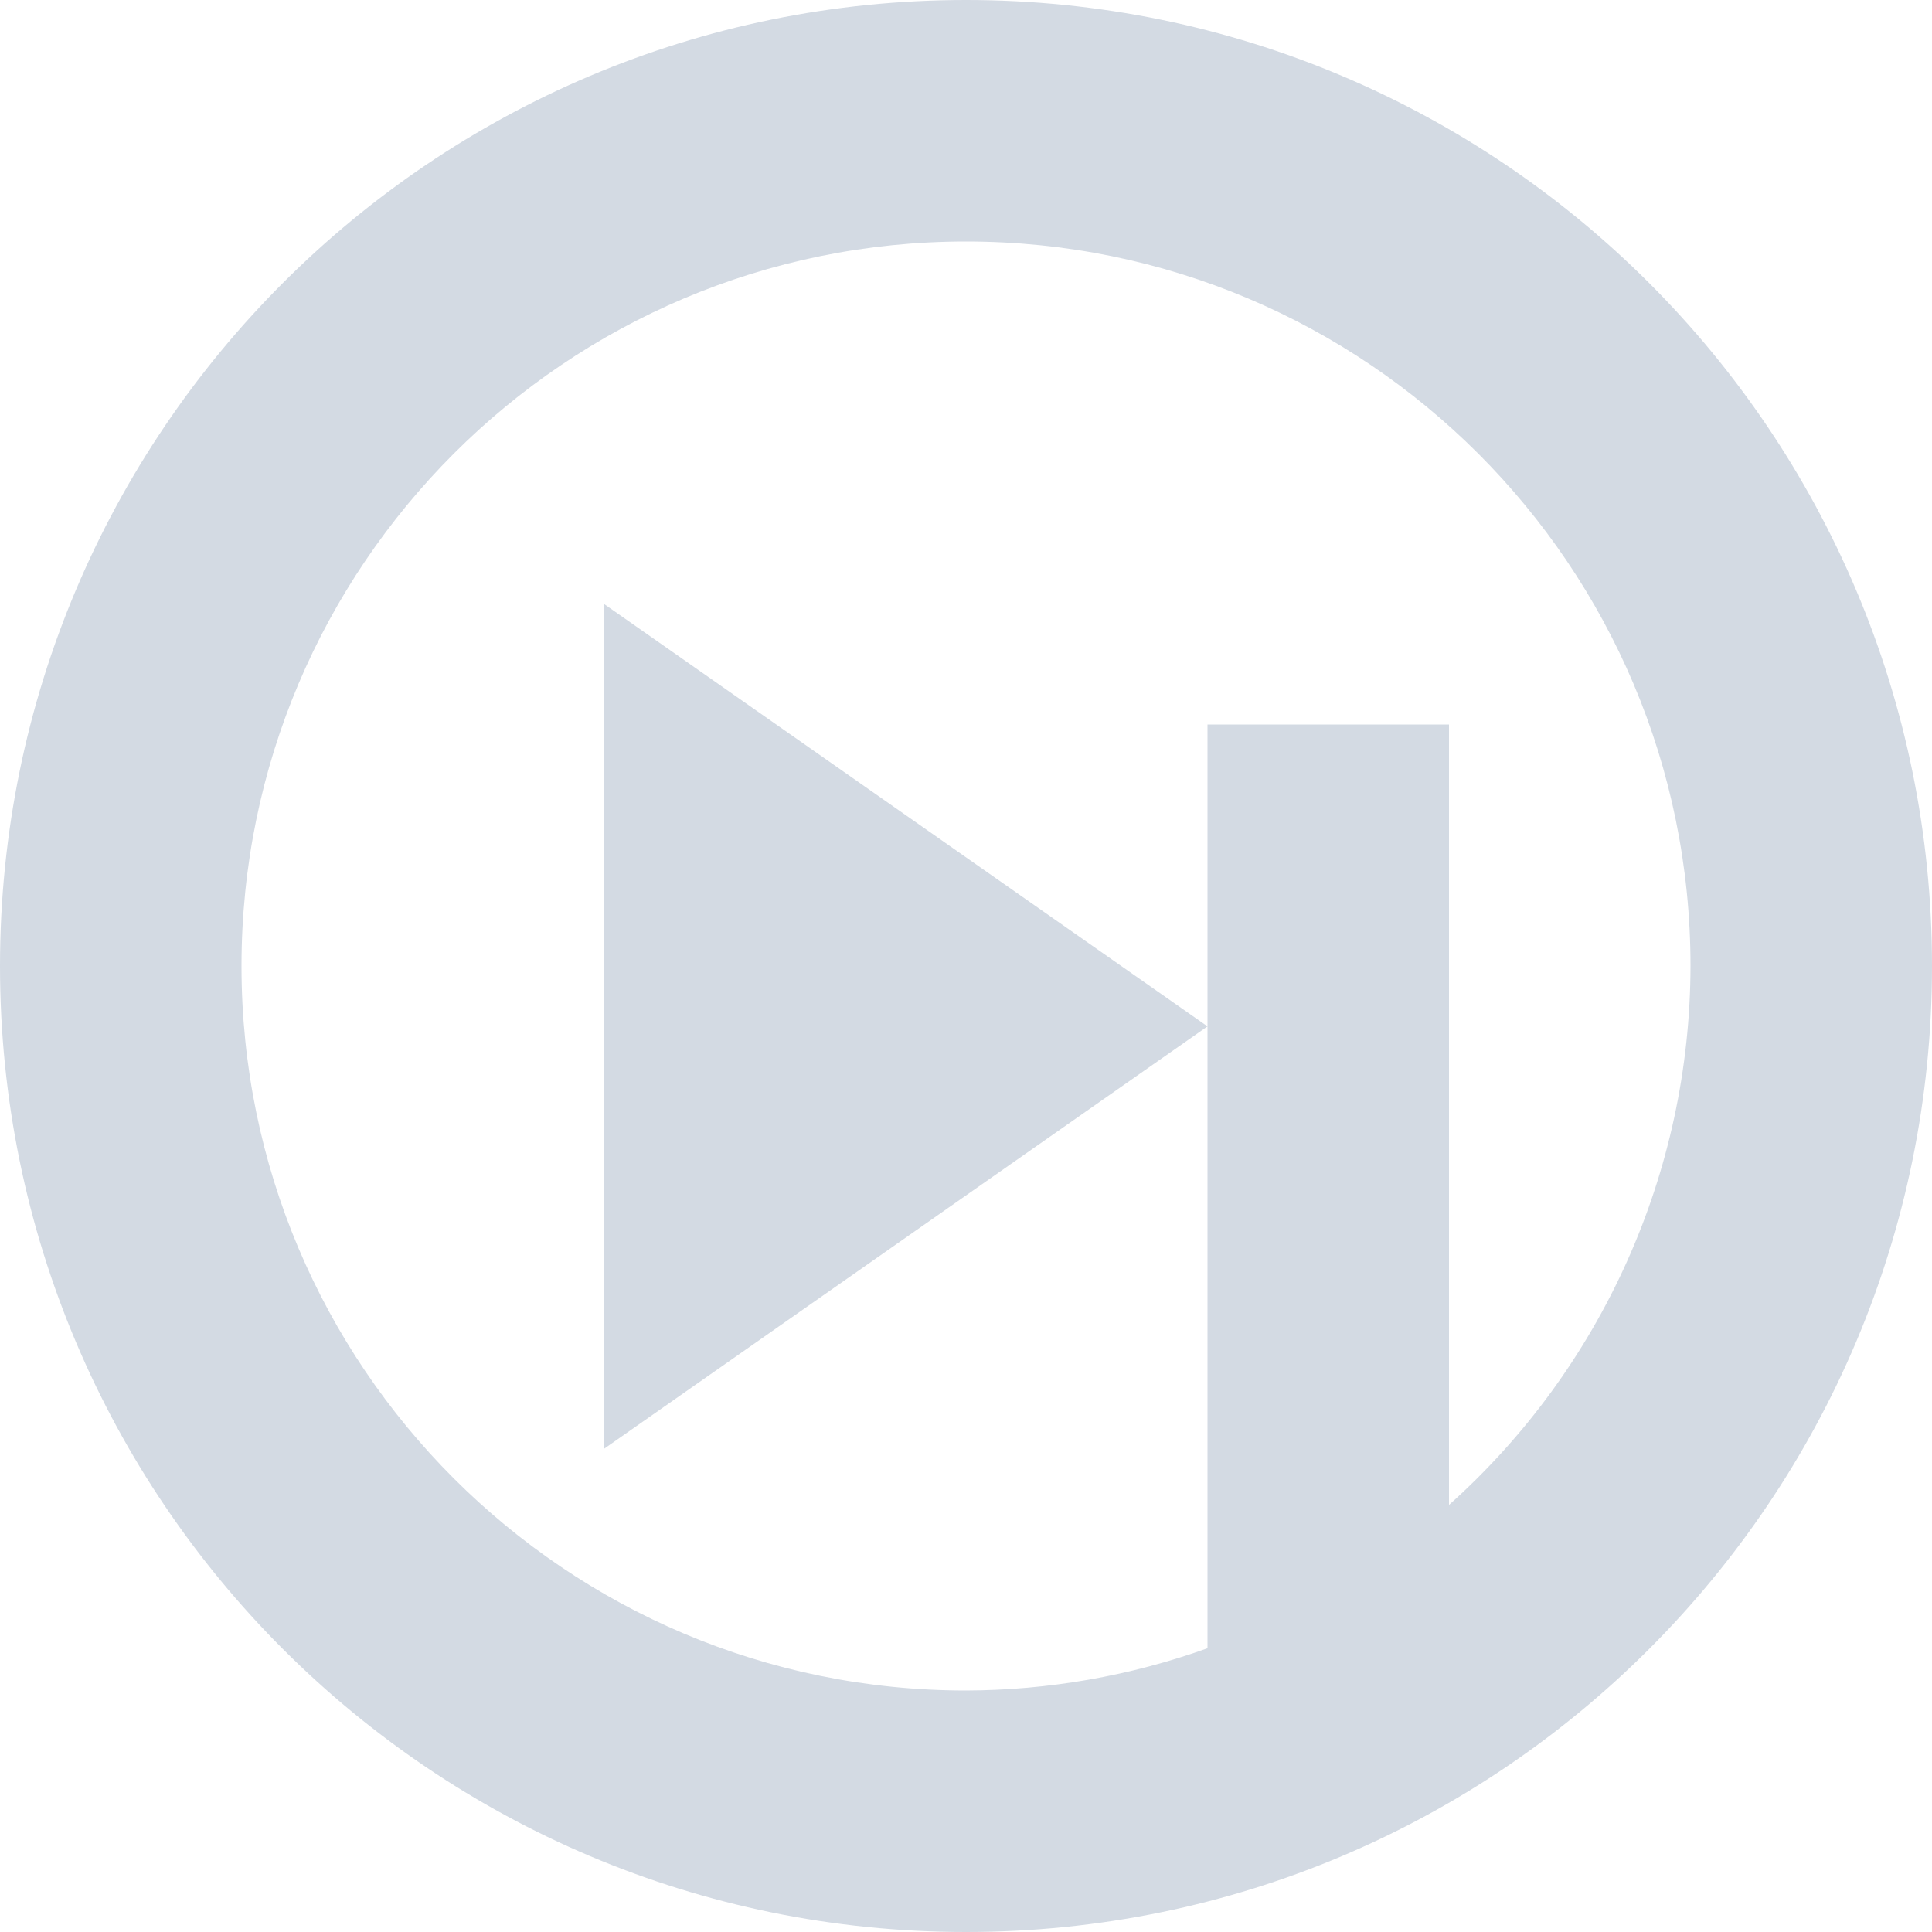
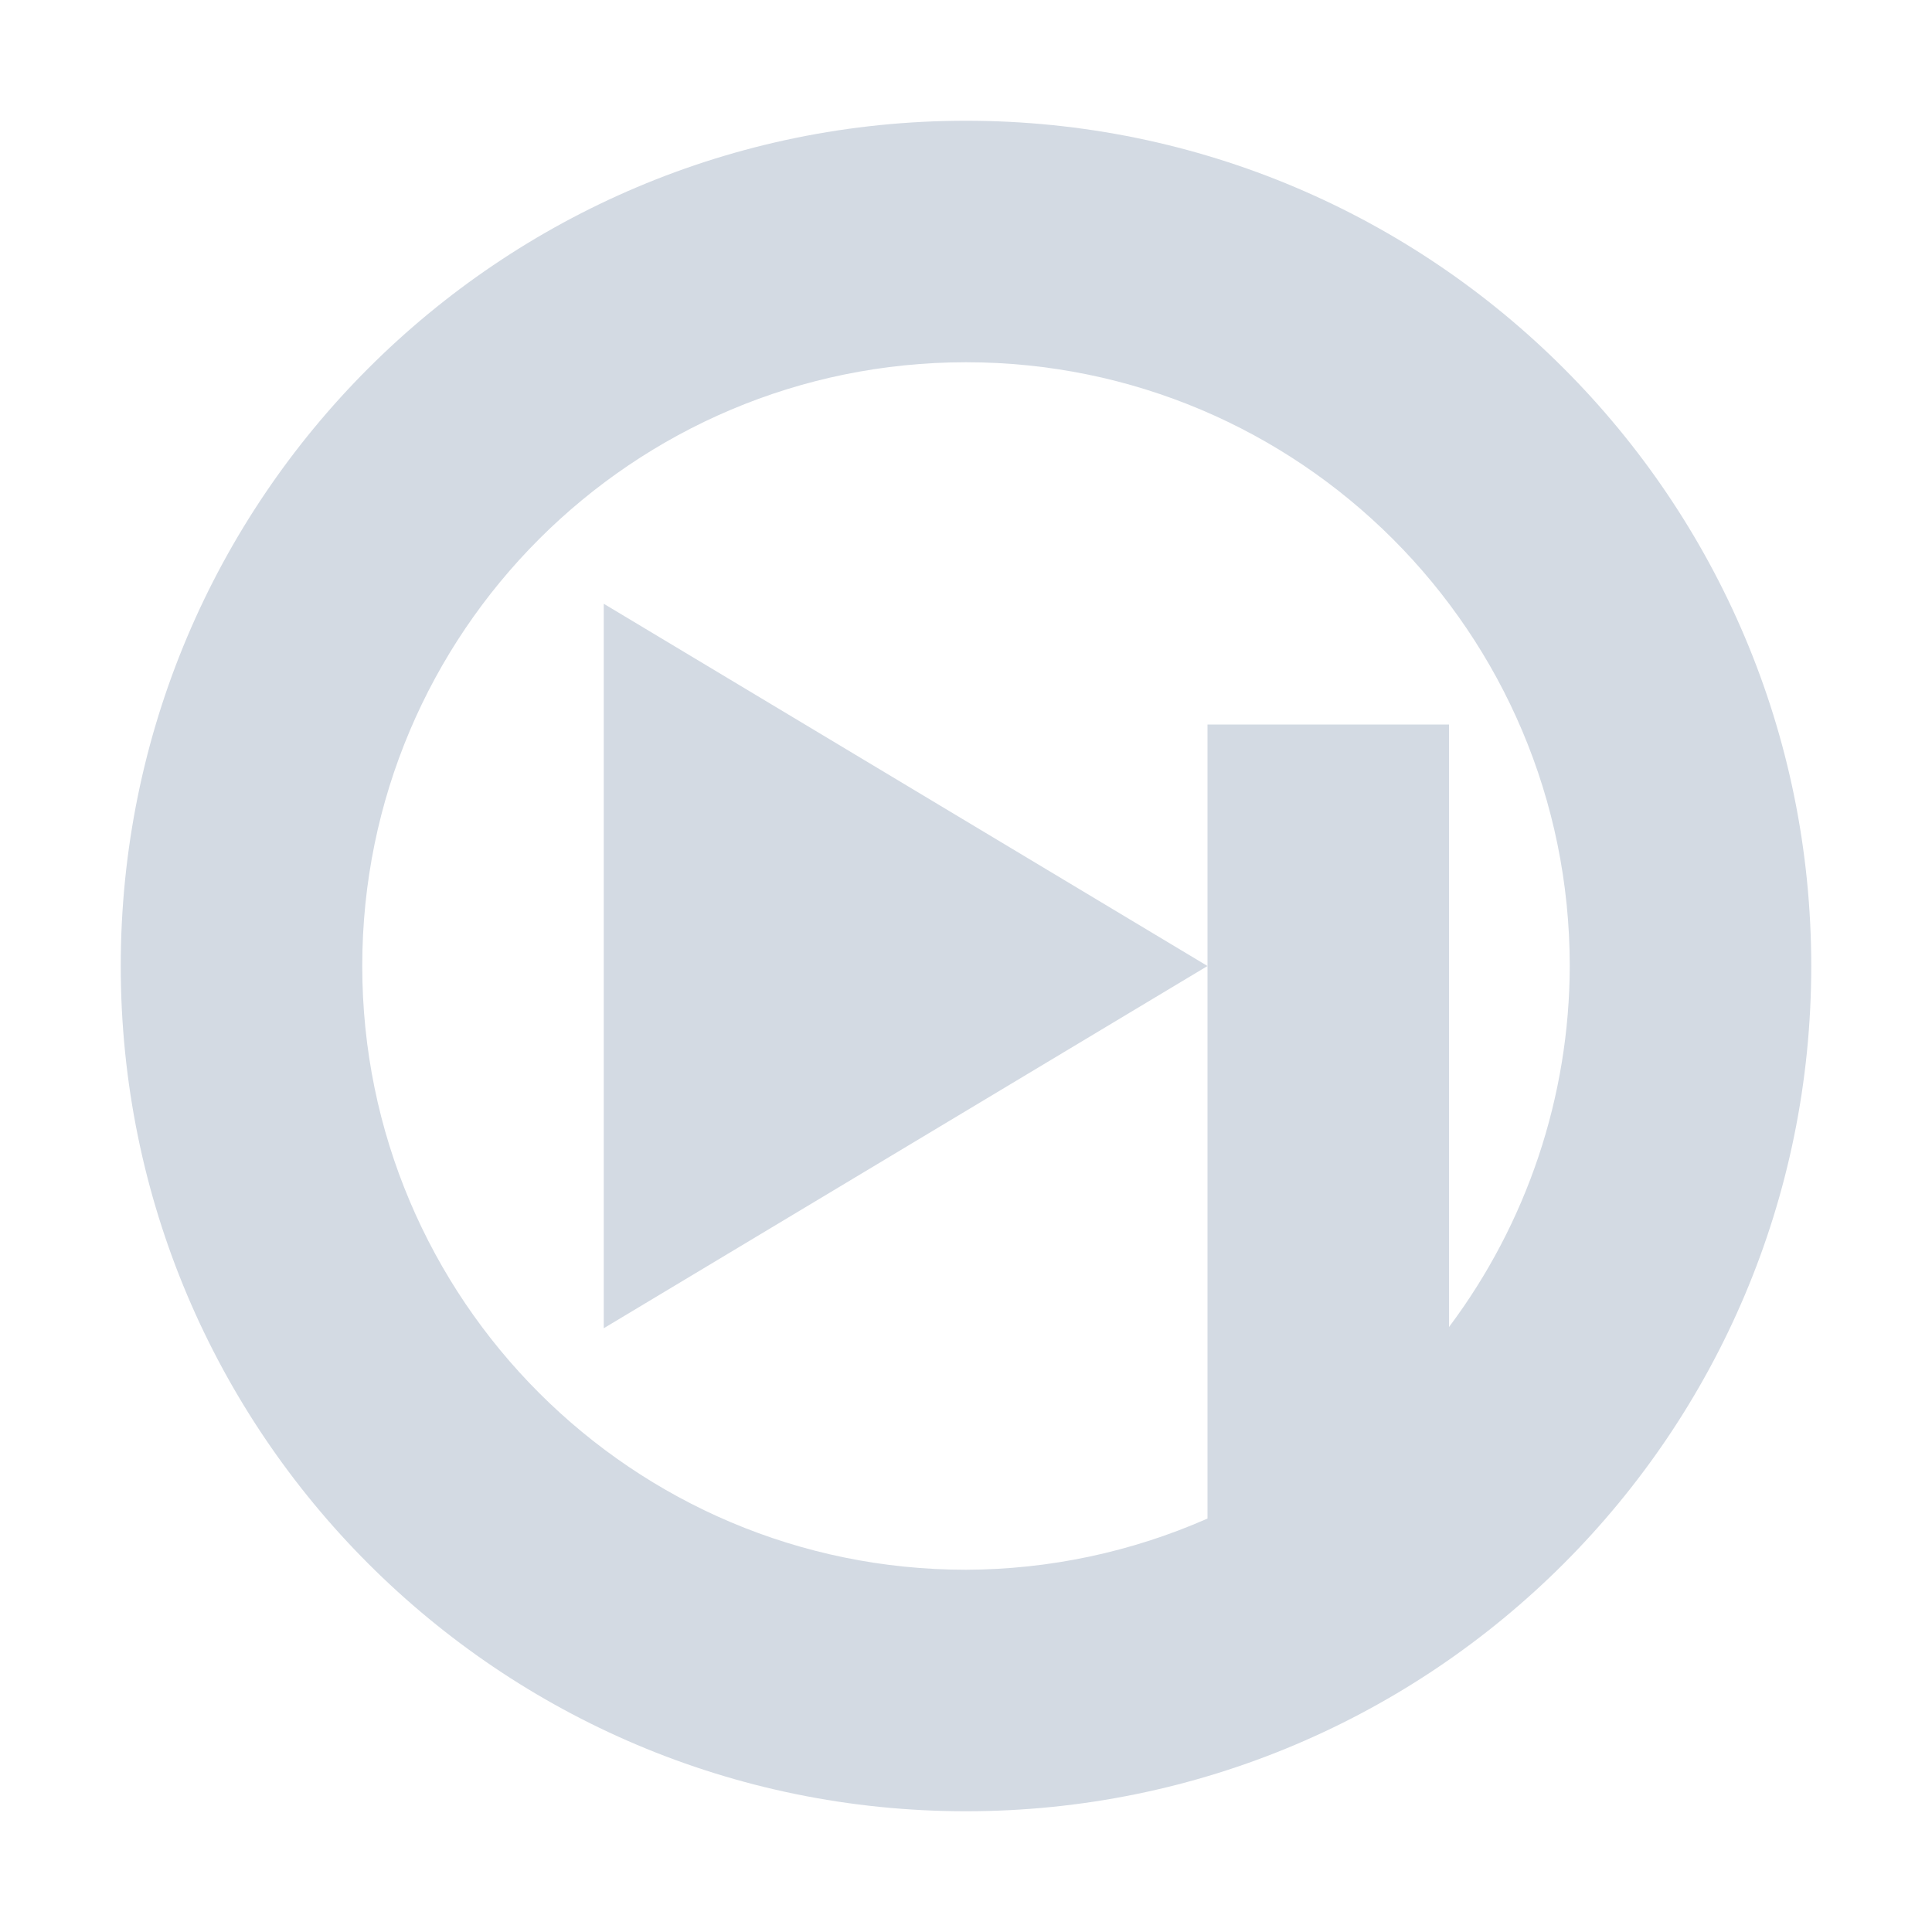
- <svg xmlns="http://www.w3.org/2000/svg" width="16" height="16" version="1">
-   <defs>
+ <svg xmlns="http://www.w3.org/2000/svg" width="16" height="16" version="1" id="svg2">
+   <defs id="defs4">
    <style id="current-color-scheme" type="text/css">
   .ColorScheme-Text { color:#d3dae3; } .ColorScheme-Highlight { color:#5294e2; }
  </style>
  </defs>
-   <g>
-     <path style="fill:currentColor" class="ColorScheme-Text" d="M 8,0 A 8,8 0 0 0 0,8 8,8 0 0 0 8,16 8,8 0 0 0 16,8 8,8 0 0 0 8,0 Z M 8,2 C 11.314,2 14,4.686 14,8 13.997,9.704 13.27,11.327 12,12.463 V 6 H 10 V 8.5 13.65 C 9.358,13.88 8.682,13.998 8,14 4.686,14 2,11.314 2,8 2,4.687 4.686,2 8,2 Z M 10,8.5 7.5,6.75 5,5 V 8.5 12 L 7.5,10.25 Z" />
-   </g>
+   <path style="opacity:1;fill:#d3dae3;fill-opacity:1" d="M 8 1 A 7 7 0 0 0 1 8 A 7 7 0 0 0 8 15 A 7 7 0 0 0 15 8 A 7 7 0 0 0 8 1 z M 8 3 A 5 5 0 0 1 13 8 A 5 5 0 0 1 12 10.99 L 12 6 L 10 6 L 10 8 L 10 12.576 A 5 5 0 0 1 8 13 A 5 5 0 0 1 3 8 A 5 5 0 0 1 8 3 z M 10 8 L 7.5 6.5 L 5 5 L 5 8 L 5 11 L 7.5 9.5 L 10 8 z " id="path3953" />
</svg>
